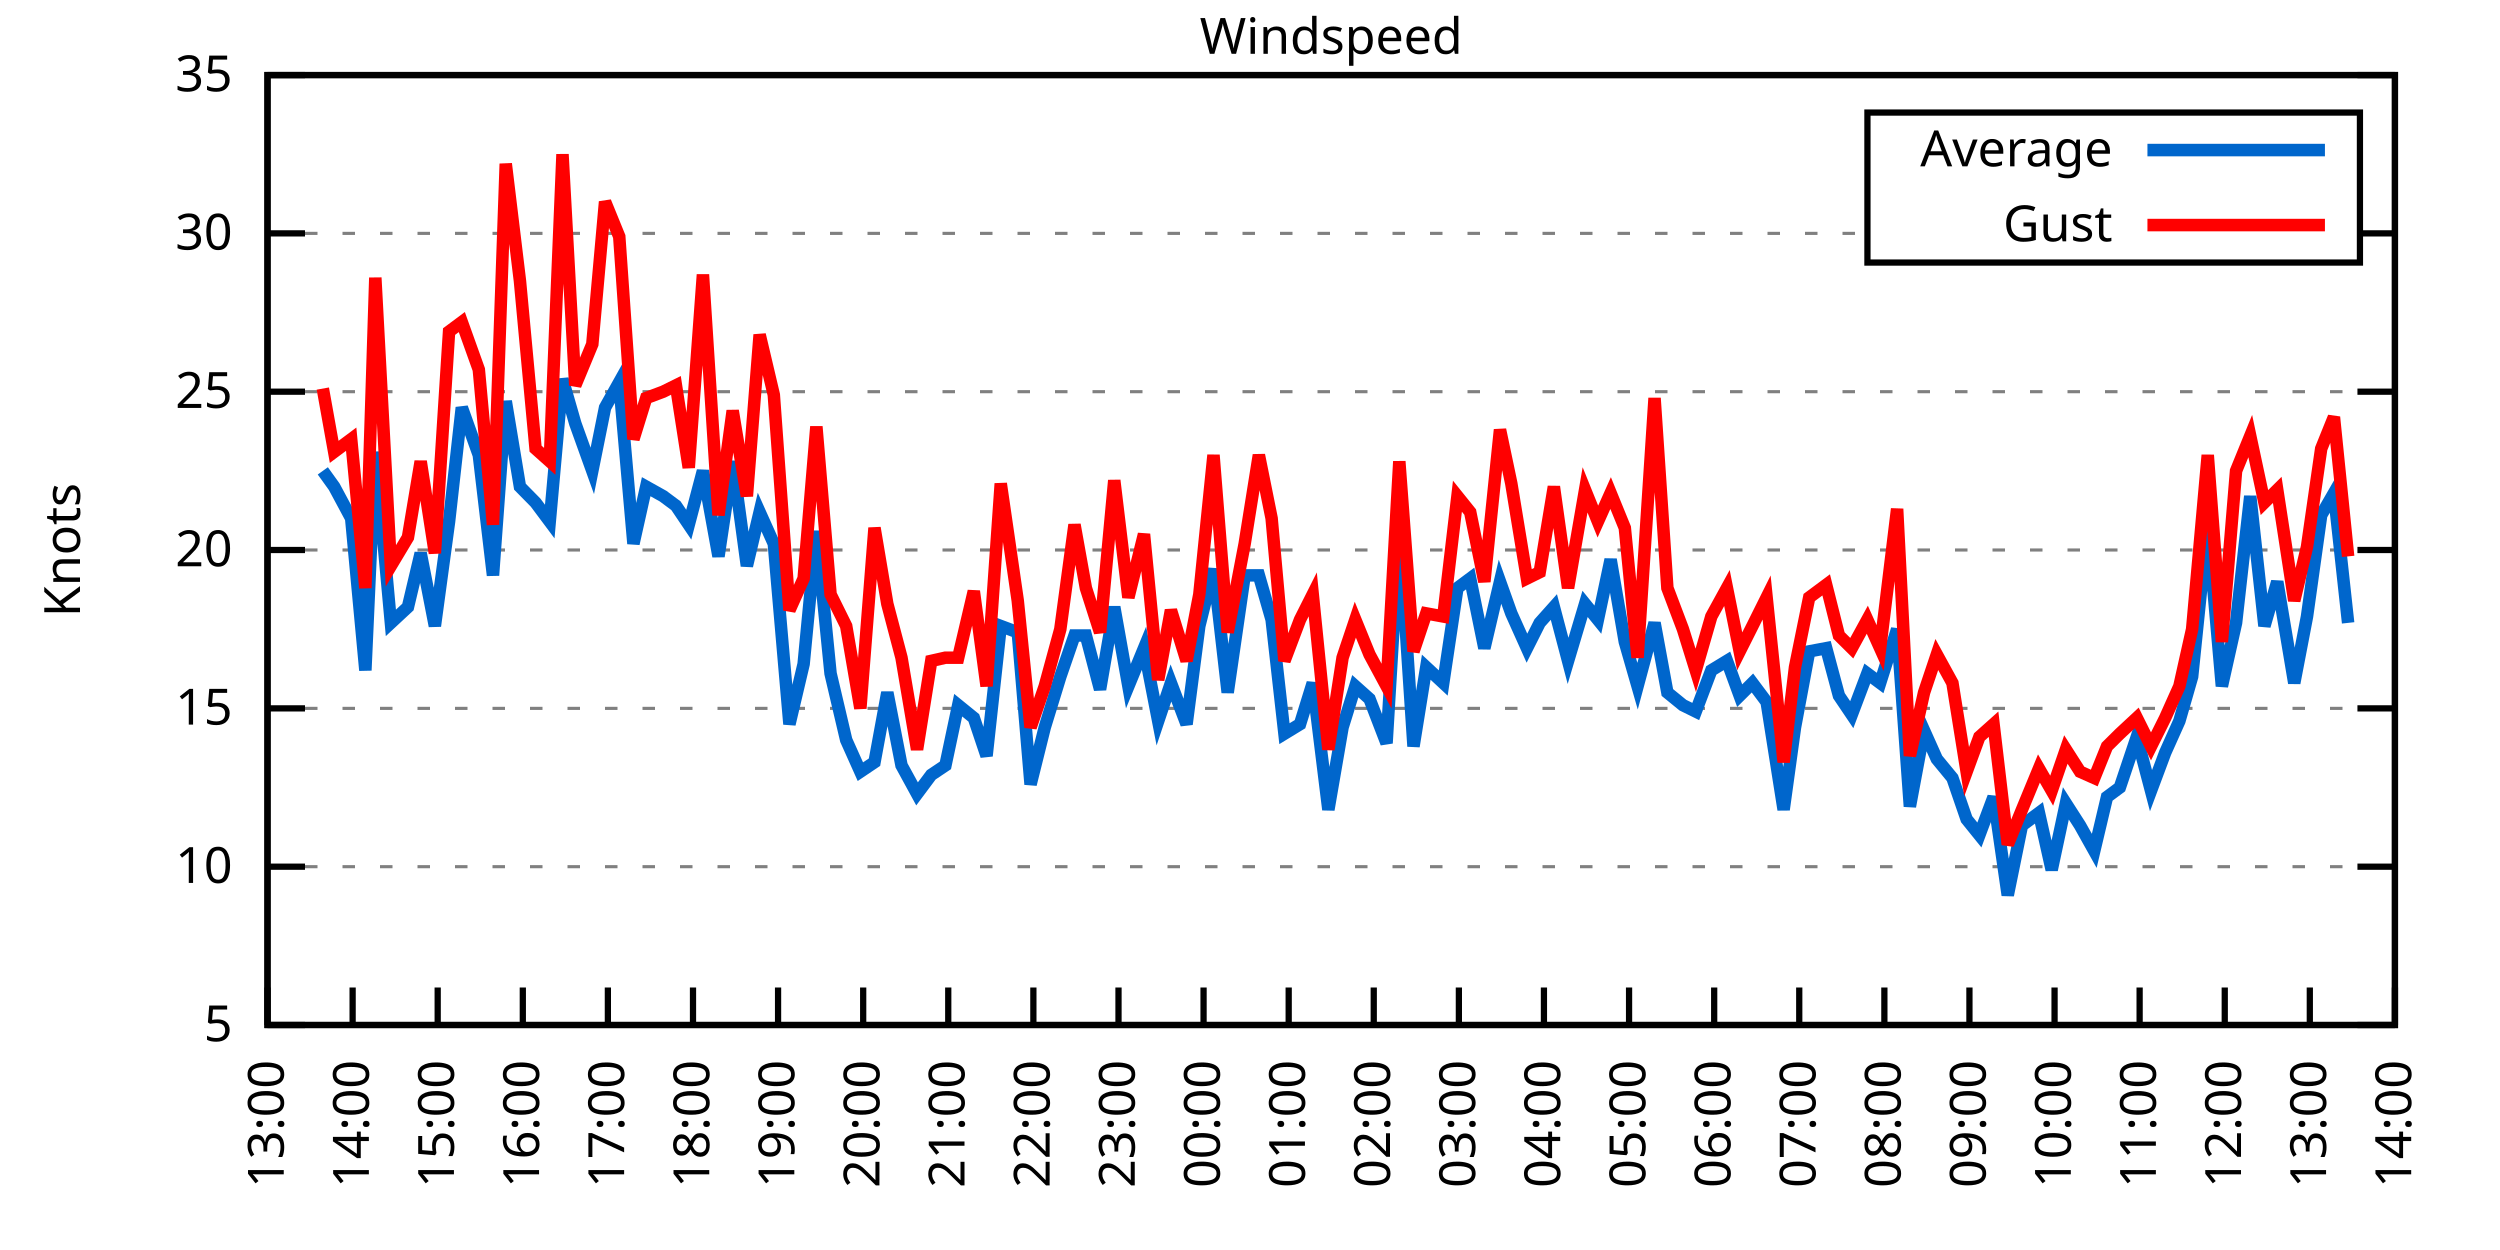
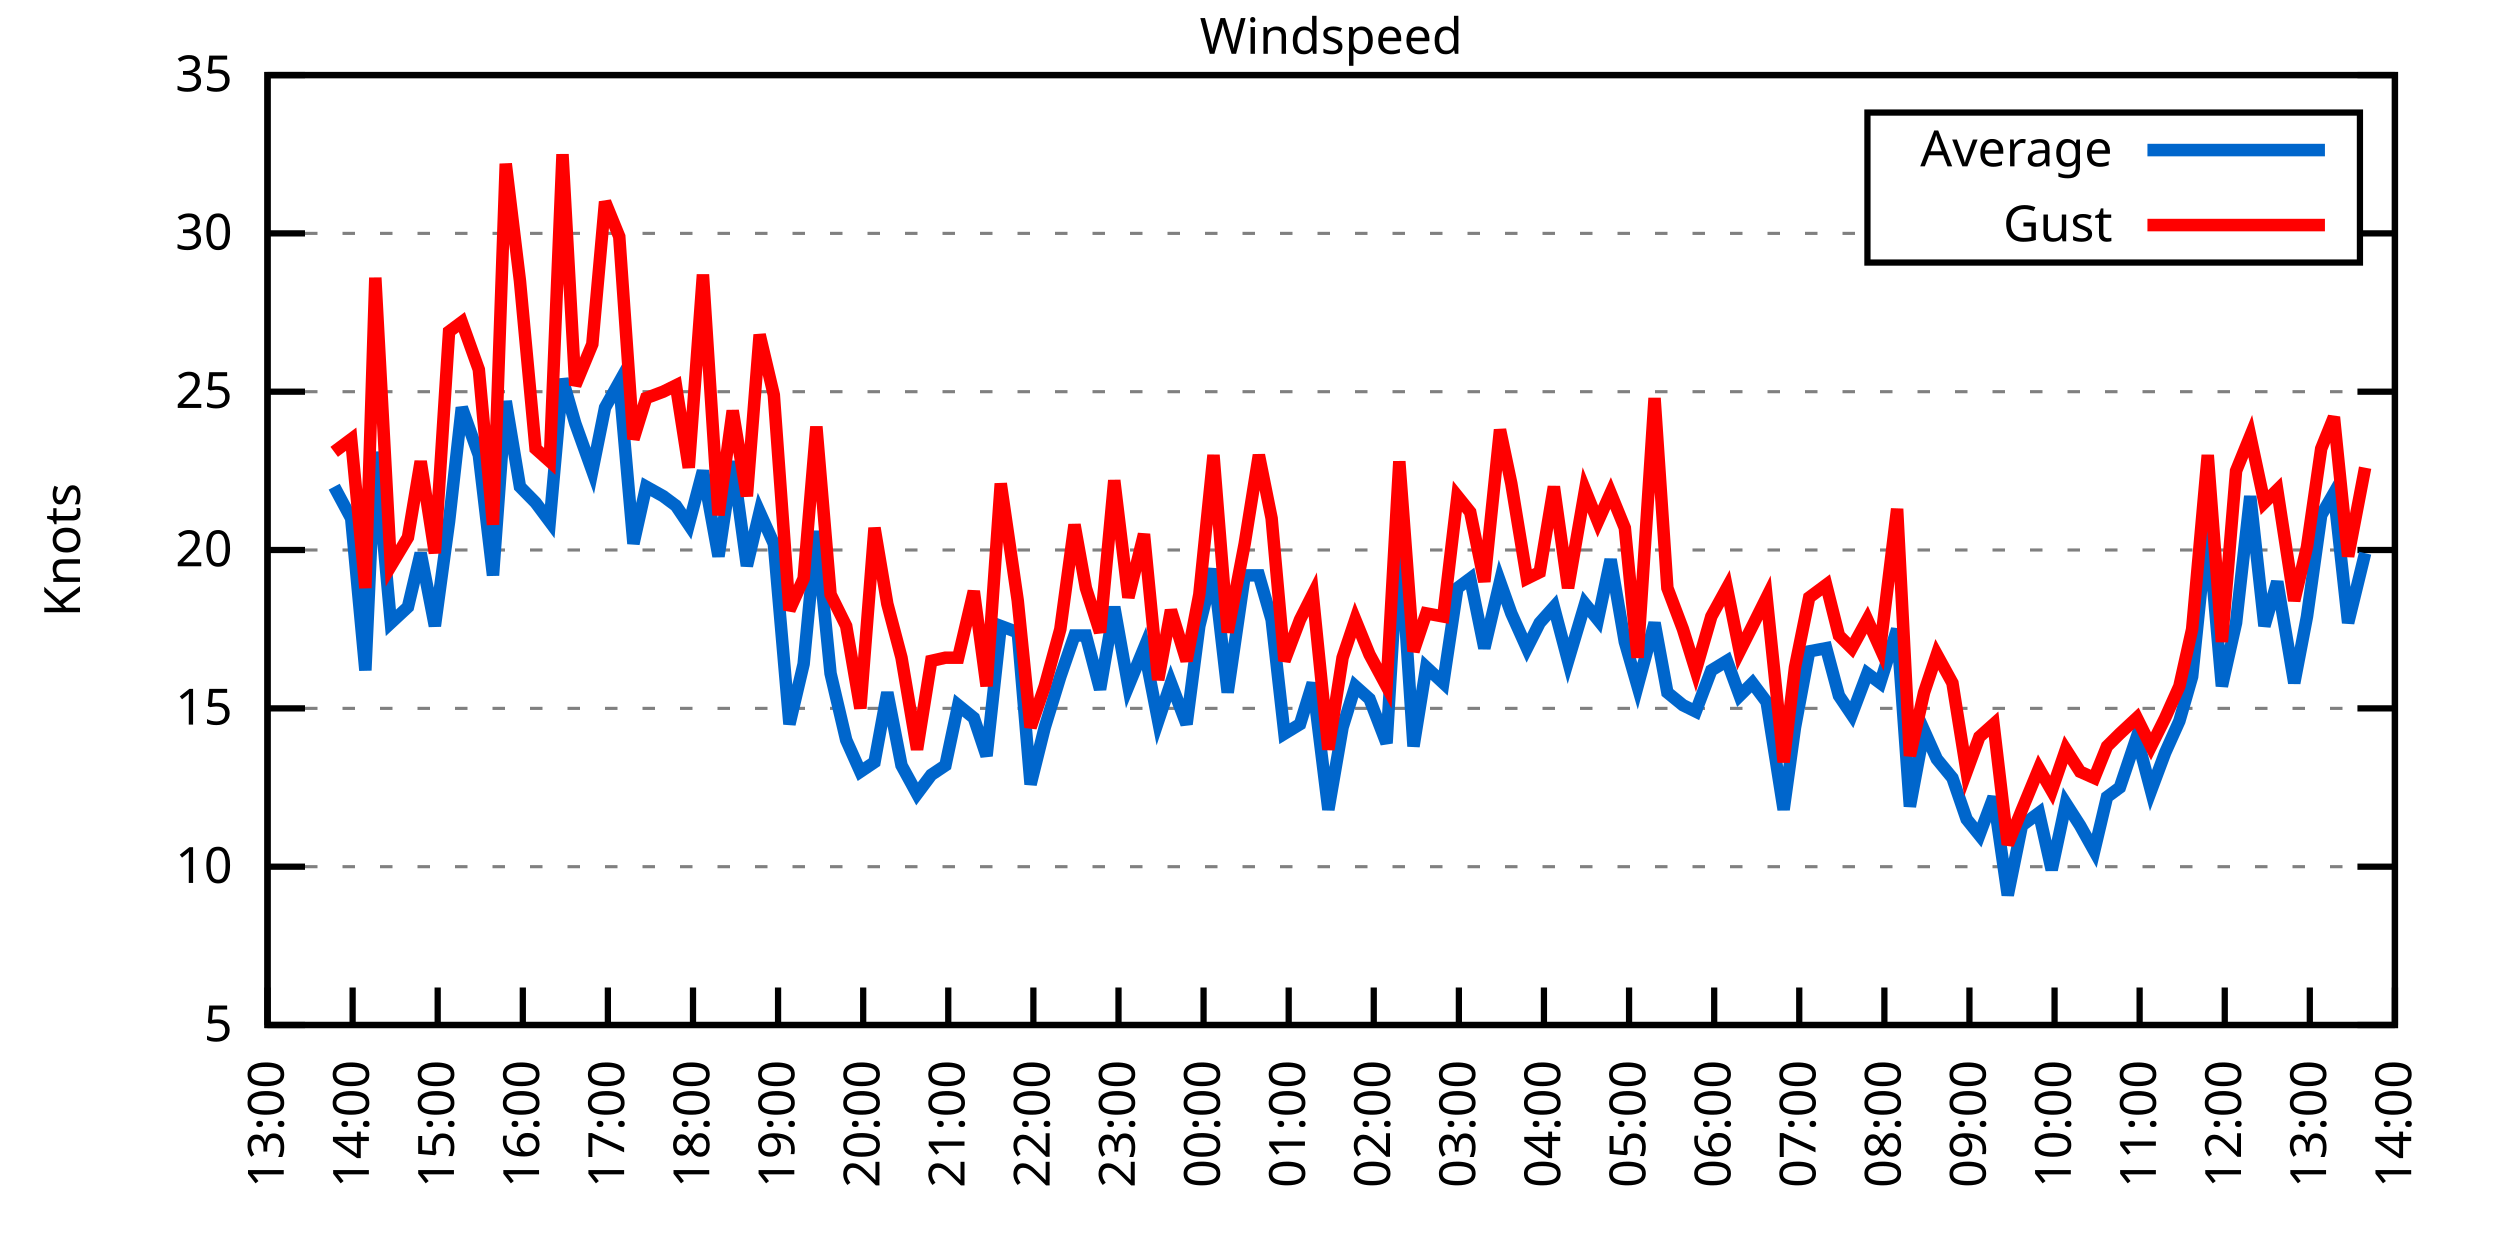
<svg xmlns="http://www.w3.org/2000/svg" xmlns:xlink="http://www.w3.org/1999/xlink" width="400" height="200" viewBox="0 0 400 200">
  <g id="gnuplot_canvas">
    <rect x="0" y="0" width="400" height="200" fill="none" />
    <defs>
      <circle id="gpDot" r="0.5" stroke-width="0.5" stroke="currentColor" />
      <path id="gpPt0" stroke-width="0.333" stroke="currentColor" d="M-1,0 h2 M0,-1 v2" />
      <path id="gpPt1" stroke-width="0.333" stroke="currentColor" d="M-1,-1 L1,1 M1,-1 L-1,1" />
      <path id="gpPt2" stroke-width="0.333" stroke="currentColor" d="M-1,0 L1,0 M0,-1 L0,1 M-1,-1 L1,1 M-1,1 L1,-1" />
      <rect id="gpPt3" stroke-width="0.333" stroke="currentColor" x="-1" y="-1" width="2" height="2" />
      <rect id="gpPt4" stroke-width="0.333" stroke="currentColor" fill="currentColor" x="-1" y="-1" width="2" height="2" />
      <circle id="gpPt5" stroke-width="0.333" stroke="currentColor" cx="0" cy="0" r="1" />
      <use xlink:href="#gpPt5" id="gpPt6" fill="currentColor" stroke="none" />
      <path id="gpPt7" stroke-width="0.333" stroke="currentColor" d="M0,-1.33 L-1.33,0.67 L1.33,0.67 z" />
      <use xlink:href="#gpPt7" id="gpPt8" fill="currentColor" stroke="none" />
      <use xlink:href="#gpPt7" id="gpPt9" stroke="currentColor" transform="rotate(180)" />
      <use xlink:href="#gpPt9" id="gpPt10" fill="currentColor" stroke="none" />
      <use xlink:href="#gpPt3" id="gpPt11" stroke="currentColor" transform="rotate(45)" />
      <use xlink:href="#gpPt11" id="gpPt12" fill="currentColor" stroke="none" />
      <path id="gpPt13" stroke-width="0.333" stroke="currentColor" d="M0,1.330 L1.265,0.411 L0.782,-1.067 L-0.782,-1.076 L-1.265,0.411 z" />
      <use xlink:href="#gpPt13" id="gpPt14" fill="currentColor" stroke="none" />
      <filter id="textbox" filterUnits="objectBoundingBox" x="0" y="0" height="1" width="1">
        <feFlood flood-color="white" flood-opacity="1" result="bgnd" />
        <feComposite in="SourceGraphic" in2="bgnd" operator="atop" />
      </filter>
      <filter id="greybox" filterUnits="objectBoundingBox" x="0" y="0" height="1" width="1">
        <feFlood flood-color="lightgrey" flood-opacity="1" result="grey" />
        <feComposite in="SourceGraphic" in2="grey" operator="atop" />
      </filter>
    </defs>
    <g fill="none" color="white" stroke="currentColor" stroke-width="1.00" stroke-linecap="butt" stroke-linejoin="miter">
</g>
    <g fill="none" color="black" stroke="currentColor" stroke-width="1.00" stroke-linecap="butt" stroke-linejoin="miter">
      <g stroke="none" shape-rendering="crispEdges">
        <polygon fill="rgb(255, 255, 255)" points="42.80,164.00 383.18,164.00 383.18,12.02 42.80,12.02 " />
      </g>
    </g>
    <g fill="none" color="black" stroke="currentColor" stroke-width="1.00" stroke-linecap="butt" stroke-linejoin="miter">
</g>
    <g fill="none" color="black" stroke="black" stroke-width="0.50" stroke-linecap="butt" stroke-linejoin="miter">
</g>
    <g fill="none" color="gray" stroke="currentColor" stroke-width="0.50" stroke-linecap="butt" stroke-linejoin="miter">
      <path stroke="gray" stroke-dasharray="2,4" class="gridline" d="M42.80,164.00 L383.19,164.00  " />
    </g>
    <g fill="none" color="gray" stroke="gray" stroke-width="1.00" stroke-linecap="butt" stroke-linejoin="miter">
</g>
    <g fill="none" color="black" stroke="currentColor" stroke-width="1.00" stroke-linecap="butt" stroke-linejoin="miter">
      <path stroke="black" d="M42.80,164.00 L48.80,164.00 M383.19,164.00 L377.19,164.00  " />
      <g transform="translate(37.20,166.60)" stroke="none" fill="black" font-family="Sans" font-size="8.00" text-anchor="end">
        <text>
          <tspan font-family="Sans"> 5</tspan>
        </text>
      </g>
    </g>
    <g fill="none" color="black" stroke="currentColor" stroke-width="1.00" stroke-linecap="butt" stroke-linejoin="miter">
</g>
    <g fill="none" color="black" stroke="black" stroke-width="0.50" stroke-linecap="butt" stroke-linejoin="miter">
</g>
    <g fill="none" color="gray" stroke="currentColor" stroke-width="0.50" stroke-linecap="butt" stroke-linejoin="miter">
      <path stroke="gray" stroke-dasharray="2,4" class="gridline" d="M42.80,138.67 L383.19,138.67  " />
    </g>
    <g fill="none" color="gray" stroke="gray" stroke-width="1.00" stroke-linecap="butt" stroke-linejoin="miter">
</g>
    <g fill="none" color="black" stroke="currentColor" stroke-width="1.00" stroke-linecap="butt" stroke-linejoin="miter">
      <path stroke="black" d="M42.80,138.67 L48.80,138.67 M383.19,138.67 L377.19,138.67  " />
      <g transform="translate(37.20,141.27)" stroke="none" fill="black" font-family="Sans" font-size="8.00" text-anchor="end">
        <text>
          <tspan font-family="Sans"> 10</tspan>
        </text>
      </g>
    </g>
    <g fill="none" color="black" stroke="currentColor" stroke-width="1.00" stroke-linecap="butt" stroke-linejoin="miter">
</g>
    <g fill="none" color="black" stroke="black" stroke-width="0.50" stroke-linecap="butt" stroke-linejoin="miter">
</g>
    <g fill="none" color="gray" stroke="currentColor" stroke-width="0.50" stroke-linecap="butt" stroke-linejoin="miter">
      <path stroke="gray" stroke-dasharray="2,4" class="gridline" d="M42.80,113.34 L383.19,113.34  " />
    </g>
    <g fill="none" color="gray" stroke="gray" stroke-width="1.00" stroke-linecap="butt" stroke-linejoin="miter">
</g>
    <g fill="none" color="black" stroke="currentColor" stroke-width="1.00" stroke-linecap="butt" stroke-linejoin="miter">
      <path stroke="black" d="M42.80,113.34 L48.80,113.34 M383.19,113.34 L377.19,113.34  " />
      <g transform="translate(37.20,115.94)" stroke="none" fill="black" font-family="Sans" font-size="8.00" text-anchor="end">
        <text>
          <tspan font-family="Sans"> 15</tspan>
        </text>
      </g>
    </g>
    <g fill="none" color="black" stroke="currentColor" stroke-width="1.00" stroke-linecap="butt" stroke-linejoin="miter">
</g>
    <g fill="none" color="black" stroke="black" stroke-width="0.50" stroke-linecap="butt" stroke-linejoin="miter">
</g>
    <g fill="none" color="gray" stroke="currentColor" stroke-width="0.50" stroke-linecap="butt" stroke-linejoin="miter">
      <path stroke="gray" stroke-dasharray="2,4" class="gridline" d="M42.80,88.00 L383.19,88.00  " />
    </g>
    <g fill="none" color="gray" stroke="gray" stroke-width="1.00" stroke-linecap="butt" stroke-linejoin="miter">
</g>
    <g fill="none" color="black" stroke="currentColor" stroke-width="1.00" stroke-linecap="butt" stroke-linejoin="miter">
      <path stroke="black" d="M42.80,88.00 L48.80,88.00 M383.19,88.00 L377.19,88.00  " />
      <g transform="translate(37.20,90.60)" stroke="none" fill="black" font-family="Sans" font-size="8.00" text-anchor="end">
        <text>
          <tspan font-family="Sans"> 20</tspan>
        </text>
      </g>
    </g>
    <g fill="none" color="black" stroke="currentColor" stroke-width="1.00" stroke-linecap="butt" stroke-linejoin="miter">
</g>
    <g fill="none" color="black" stroke="black" stroke-width="0.50" stroke-linecap="butt" stroke-linejoin="miter">
</g>
    <g fill="none" color="gray" stroke="currentColor" stroke-width="0.50" stroke-linecap="butt" stroke-linejoin="miter">
      <path stroke="gray" stroke-dasharray="2,4" class="gridline" d="M42.80,62.67 L383.19,62.67  " />
    </g>
    <g fill="none" color="gray" stroke="gray" stroke-width="1.00" stroke-linecap="butt" stroke-linejoin="miter">
</g>
    <g fill="none" color="black" stroke="currentColor" stroke-width="1.00" stroke-linecap="butt" stroke-linejoin="miter">
      <path stroke="black" d="M42.80,62.67 L48.80,62.67 M383.19,62.67 L377.19,62.67  " />
      <g transform="translate(37.20,65.27)" stroke="none" fill="black" font-family="Sans" font-size="8.00" text-anchor="end">
        <text>
          <tspan font-family="Sans"> 25</tspan>
        </text>
      </g>
    </g>
    <g fill="none" color="black" stroke="currentColor" stroke-width="1.00" stroke-linecap="butt" stroke-linejoin="miter">
</g>
    <g fill="none" color="black" stroke="black" stroke-width="0.50" stroke-linecap="butt" stroke-linejoin="miter">
</g>
    <g fill="none" color="gray" stroke="currentColor" stroke-width="0.50" stroke-linecap="butt" stroke-linejoin="miter">
      <path stroke="gray" stroke-dasharray="2,4" class="gridline" d="M42.80,37.34 L298.79,37.34 M377.59,37.34 L383.19,37.34  " />
    </g>
    <g fill="none" color="gray" stroke="gray" stroke-width="1.00" stroke-linecap="butt" stroke-linejoin="miter">
</g>
    <g fill="none" color="black" stroke="currentColor" stroke-width="1.00" stroke-linecap="butt" stroke-linejoin="miter">
      <path stroke="black" d="M42.80,37.34 L48.80,37.34 M383.19,37.34 L377.19,37.34  " />
      <g transform="translate(37.20,39.94)" stroke="none" fill="black" font-family="Sans" font-size="8.00" text-anchor="end">
        <text>
          <tspan font-family="Sans"> 30</tspan>
        </text>
      </g>
    </g>
    <g fill="none" color="black" stroke="currentColor" stroke-width="1.00" stroke-linecap="butt" stroke-linejoin="miter">
</g>
    <g fill="none" color="black" stroke="black" stroke-width="0.50" stroke-linecap="butt" stroke-linejoin="miter">
</g>
    <g fill="none" color="gray" stroke="currentColor" stroke-width="0.50" stroke-linecap="butt" stroke-linejoin="miter">
      <path stroke="gray" stroke-dasharray="2,4" class="gridline" d="M42.80,12.01 L383.19,12.01  " />
    </g>
    <g fill="none" color="gray" stroke="gray" stroke-width="1.00" stroke-linecap="butt" stroke-linejoin="miter">
</g>
    <g fill="none" color="black" stroke="currentColor" stroke-width="1.00" stroke-linecap="butt" stroke-linejoin="miter">
      <path stroke="black" d="M42.80,12.01 L48.80,12.01 M383.19,12.01 L377.19,12.01  " />
      <g transform="translate(37.20,14.61)" stroke="none" fill="black" font-family="Sans" font-size="8.00" text-anchor="end">
        <text>
          <tspan font-family="Sans"> 35</tspan>
        </text>
      </g>
    </g>
    <g fill="none" color="black" stroke="currentColor" stroke-width="1.00" stroke-linecap="butt" stroke-linejoin="miter">
      <path stroke="black" d="M42.80,164.00 L42.80,158.00  " />
      <g transform="translate(45.40,169.60) rotate(270.00)" stroke="none" fill="black" font-family="Sans" font-size="8.00" text-anchor="end">
        <text>
          <tspan font-family="Sans">13:00</tspan>
        </text>
      </g>
    </g>
    <g fill="none" color="black" stroke="currentColor" stroke-width="1.00" stroke-linecap="butt" stroke-linejoin="miter">
      <path stroke="black" d="M56.42,164.00 L56.42,158.00  " />
      <g transform="translate(59.02,169.60) rotate(270.00)" stroke="none" fill="black" font-family="Sans" font-size="8.00" text-anchor="end">
        <text>
          <tspan font-family="Sans">14:00</tspan>
        </text>
      </g>
    </g>
    <g fill="none" color="black" stroke="currentColor" stroke-width="1.00" stroke-linecap="butt" stroke-linejoin="miter">
      <path stroke="black" d="M70.03,164.00 L70.03,158.00  " />
      <g transform="translate(72.63,169.60) rotate(270.00)" stroke="none" fill="black" font-family="Sans" font-size="8.00" text-anchor="end">
        <text>
          <tspan font-family="Sans">15:00</tspan>
        </text>
      </g>
    </g>
    <g fill="none" color="black" stroke="currentColor" stroke-width="1.00" stroke-linecap="butt" stroke-linejoin="miter">
      <path stroke="black" d="M83.65,164.00 L83.65,158.00  " />
      <g transform="translate(86.25,169.60) rotate(270.00)" stroke="none" fill="black" font-family="Sans" font-size="8.00" text-anchor="end">
        <text>
          <tspan font-family="Sans">16:00</tspan>
        </text>
      </g>
    </g>
    <g fill="none" color="black" stroke="currentColor" stroke-width="1.00" stroke-linecap="butt" stroke-linejoin="miter">
      <path stroke="black" d="M97.26,164.00 L97.26,158.00  " />
      <g transform="translate(99.86,169.60) rotate(270.00)" stroke="none" fill="black" font-family="Sans" font-size="8.00" text-anchor="end">
        <text>
          <tspan font-family="Sans">17:00</tspan>
        </text>
      </g>
    </g>
    <g fill="none" color="black" stroke="currentColor" stroke-width="1.00" stroke-linecap="butt" stroke-linejoin="miter">
      <path stroke="black" d="M110.88,164.00 L110.88,158.00  " />
      <g transform="translate(113.48,169.60) rotate(270.00)" stroke="none" fill="black" font-family="Sans" font-size="8.00" text-anchor="end">
        <text>
          <tspan font-family="Sans">18:00</tspan>
        </text>
      </g>
    </g>
    <g fill="none" color="black" stroke="currentColor" stroke-width="1.00" stroke-linecap="butt" stroke-linejoin="miter">
      <path stroke="black" d="M124.49,164.00 L124.49,158.00  " />
      <g transform="translate(127.09,169.60) rotate(270.00)" stroke="none" fill="black" font-family="Sans" font-size="8.00" text-anchor="end">
        <text>
          <tspan font-family="Sans">19:00</tspan>
        </text>
      </g>
    </g>
    <g fill="none" color="black" stroke="currentColor" stroke-width="1.00" stroke-linecap="butt" stroke-linejoin="miter">
      <path stroke="black" d="M138.11,164.00 L138.11,158.00  " />
      <g transform="translate(140.71,169.60) rotate(270.00)" stroke="none" fill="black" font-family="Sans" font-size="8.00" text-anchor="end">
        <text>
          <tspan font-family="Sans">20:00</tspan>
        </text>
      </g>
    </g>
    <g fill="none" color="black" stroke="currentColor" stroke-width="1.00" stroke-linecap="butt" stroke-linejoin="miter">
      <path stroke="black" d="M151.72,164.00 L151.72,158.00  " />
      <g transform="translate(154.32,169.60) rotate(270.00)" stroke="none" fill="black" font-family="Sans" font-size="8.00" text-anchor="end">
        <text>
          <tspan font-family="Sans">21:00</tspan>
        </text>
      </g>
    </g>
    <g fill="none" color="black" stroke="currentColor" stroke-width="1.00" stroke-linecap="butt" stroke-linejoin="miter">
      <path stroke="black" d="M165.34,164.00 L165.34,158.00  " />
      <g transform="translate(167.94,169.60) rotate(270.00)" stroke="none" fill="black" font-family="Sans" font-size="8.00" text-anchor="end">
        <text>
          <tspan font-family="Sans">22:00</tspan>
        </text>
      </g>
    </g>
    <g fill="none" color="black" stroke="currentColor" stroke-width="1.00" stroke-linecap="butt" stroke-linejoin="miter">
      <path stroke="black" d="M178.96,164.00 L178.96,158.00  " />
      <g transform="translate(181.56,169.60) rotate(270.00)" stroke="none" fill="black" font-family="Sans" font-size="8.00" text-anchor="end">
        <text>
          <tspan font-family="Sans">23:00</tspan>
        </text>
      </g>
    </g>
    <g fill="none" color="black" stroke="currentColor" stroke-width="1.00" stroke-linecap="butt" stroke-linejoin="miter">
      <path stroke="black" d="M192.57,164.00 L192.57,158.00  " />
      <g transform="translate(195.17,169.60) rotate(270.00)" stroke="none" fill="black" font-family="Sans" font-size="8.00" text-anchor="end">
        <text>
          <tspan font-family="Sans">00:00</tspan>
        </text>
      </g>
    </g>
    <g fill="none" color="black" stroke="currentColor" stroke-width="1.00" stroke-linecap="butt" stroke-linejoin="miter">
      <path stroke="black" d="M206.19,164.00 L206.19,158.00  " />
      <g transform="translate(208.79,169.60) rotate(270.00)" stroke="none" fill="black" font-family="Sans" font-size="8.00" text-anchor="end">
        <text>
          <tspan font-family="Sans">01:00</tspan>
        </text>
      </g>
    </g>
    <g fill="none" color="black" stroke="currentColor" stroke-width="1.00" stroke-linecap="butt" stroke-linejoin="miter">
      <path stroke="black" d="M219.80,164.00 L219.80,158.00  " />
      <g transform="translate(222.40,169.60) rotate(270.00)" stroke="none" fill="black" font-family="Sans" font-size="8.00" text-anchor="end">
        <text>
          <tspan font-family="Sans">02:00</tspan>
        </text>
      </g>
    </g>
    <g fill="none" color="black" stroke="currentColor" stroke-width="1.00" stroke-linecap="butt" stroke-linejoin="miter">
      <path stroke="black" d="M233.42,164.00 L233.42,158.00  " />
      <g transform="translate(236.02,169.60) rotate(270.00)" stroke="none" fill="black" font-family="Sans" font-size="8.00" text-anchor="end">
        <text>
          <tspan font-family="Sans">03:00</tspan>
        </text>
      </g>
    </g>
    <g fill="none" color="black" stroke="currentColor" stroke-width="1.00" stroke-linecap="butt" stroke-linejoin="miter">
      <path stroke="black" d="M247.03,164.00 L247.03,158.00  " />
      <g transform="translate(249.63,169.60) rotate(270.00)" stroke="none" fill="black" font-family="Sans" font-size="8.00" text-anchor="end">
        <text>
          <tspan font-family="Sans">04:00</tspan>
        </text>
      </g>
    </g>
    <g fill="none" color="black" stroke="currentColor" stroke-width="1.00" stroke-linecap="butt" stroke-linejoin="miter">
      <path stroke="black" d="M260.65,164.00 L260.65,158.00  " />
      <g transform="translate(263.25,169.60) rotate(270.00)" stroke="none" fill="black" font-family="Sans" font-size="8.00" text-anchor="end">
        <text>
          <tspan font-family="Sans">05:00</tspan>
        </text>
      </g>
    </g>
    <g fill="none" color="black" stroke="currentColor" stroke-width="1.00" stroke-linecap="butt" stroke-linejoin="miter">
      <path stroke="black" d="M274.27,164.00 L274.27,158.00  " />
      <g transform="translate(276.87,169.60) rotate(270.00)" stroke="none" fill="black" font-family="Sans" font-size="8.00" text-anchor="end">
        <text>
          <tspan font-family="Sans">06:00</tspan>
        </text>
      </g>
    </g>
    <g fill="none" color="black" stroke="currentColor" stroke-width="1.00" stroke-linecap="butt" stroke-linejoin="miter">
      <path stroke="black" d="M287.88,164.00 L287.88,158.00  " />
      <g transform="translate(290.48,169.60) rotate(270.00)" stroke="none" fill="black" font-family="Sans" font-size="8.00" text-anchor="end">
        <text>
          <tspan font-family="Sans">07:00</tspan>
        </text>
      </g>
    </g>
    <g fill="none" color="black" stroke="currentColor" stroke-width="1.00" stroke-linecap="butt" stroke-linejoin="miter">
      <path stroke="black" d="M301.50,164.00 L301.50,158.00  " />
      <g transform="translate(304.10,169.60) rotate(270.00)" stroke="none" fill="black" font-family="Sans" font-size="8.00" text-anchor="end">
        <text>
          <tspan font-family="Sans">08:00</tspan>
        </text>
      </g>
    </g>
    <g fill="none" color="black" stroke="currentColor" stroke-width="1.00" stroke-linecap="butt" stroke-linejoin="miter">
      <path stroke="black" d="M315.11,164.00 L315.11,158.00  " />
      <g transform="translate(317.71,169.60) rotate(270.00)" stroke="none" fill="black" font-family="Sans" font-size="8.00" text-anchor="end">
        <text>
          <tspan font-family="Sans">09:00</tspan>
        </text>
      </g>
    </g>
    <g fill="none" color="black" stroke="currentColor" stroke-width="1.00" stroke-linecap="butt" stroke-linejoin="miter">
      <path stroke="black" d="M328.73,164.00 L328.73,158.00  " />
      <g transform="translate(331.33,169.60) rotate(270.00)" stroke="none" fill="black" font-family="Sans" font-size="8.00" text-anchor="end">
        <text>
          <tspan font-family="Sans">10:00</tspan>
        </text>
      </g>
    </g>
    <g fill="none" color="black" stroke="currentColor" stroke-width="1.00" stroke-linecap="butt" stroke-linejoin="miter">
      <path stroke="black" d="M342.34,164.00 L342.34,158.00  " />
      <g transform="translate(344.94,169.60) rotate(270.00)" stroke="none" fill="black" font-family="Sans" font-size="8.00" text-anchor="end">
        <text>
          <tspan font-family="Sans">11:00</tspan>
        </text>
      </g>
    </g>
    <g fill="none" color="black" stroke="currentColor" stroke-width="1.00" stroke-linecap="butt" stroke-linejoin="miter">
      <path stroke="black" d="M355.96,164.00 L355.96,158.00  " />
      <g transform="translate(358.56,169.60) rotate(270.00)" stroke="none" fill="black" font-family="Sans" font-size="8.00" text-anchor="end">
        <text>
          <tspan font-family="Sans">12:00</tspan>
        </text>
      </g>
    </g>
    <g fill="none" color="black" stroke="currentColor" stroke-width="1.00" stroke-linecap="butt" stroke-linejoin="miter">
      <path stroke="black" d="M369.57,164.00 L369.57,158.00  " />
      <g transform="translate(372.17,169.60) rotate(270.00)" stroke="none" fill="black" font-family="Sans" font-size="8.00" text-anchor="end">
        <text>
          <tspan font-family="Sans">13:00</tspan>
        </text>
      </g>
    </g>
    <g fill="none" color="black" stroke="currentColor" stroke-width="1.00" stroke-linecap="butt" stroke-linejoin="miter">
      <path stroke="black" d="M383.19,164.00 L383.19,158.00  " />
      <g transform="translate(385.79,169.60) rotate(270.00)" stroke="none" fill="black" font-family="Sans" font-size="8.00" text-anchor="end">
        <text>
          <tspan font-family="Sans">14:00</tspan>
        </text>
      </g>
    </g>
    <g fill="none" color="black" stroke="currentColor" stroke-width="1.00" stroke-linecap="butt" stroke-linejoin="miter">
</g>
    <g fill="none" color="black" stroke="currentColor" stroke-width="1.00" stroke-linecap="butt" stroke-linejoin="miter">
      <path stroke="black" d="M42.80,12.01 L42.80,164.00 L383.19,164.00 L383.19,12.01 L42.80,12.01 Z  " />
    </g>
    <g fill="none" color="black" stroke="currentColor" stroke-width="1.00" stroke-linecap="butt" stroke-linejoin="miter">
</g>
    <g fill="none" color="black" stroke="currentColor" stroke-width="1.00" stroke-linecap="butt" stroke-linejoin="miter">
      <path stroke="black" d="M298.79,42.01 L298.79,18.01 L377.59,18.01 L377.59,42.01 L298.79,42.01 Z  " />
    </g>
    <g id="Windspeed_plot_1">
      <g fill="none" color="white" stroke="black" stroke-width="2.00" stroke-linecap="butt" stroke-linejoin="miter">
</g>
      <g fill="none" color="black" stroke="currentColor" stroke-width="2.00" stroke-linecap="butt" stroke-linejoin="miter">
        <g transform="translate(337.99,26.61)" stroke="none" fill="black" font-family="Sans" font-size="8.00" text-anchor="end">
          <text>
            <tspan font-family="Sans">Average</tspan>
          </text>
        </g>
      </g>
      <g fill="none" color="black" stroke="currentColor" stroke-width="2.00" stroke-linecap="butt" stroke-linejoin="miter">
-         <path stroke="rgb(  0, 102, 204)" d="M343.59,24.01 L371.99,24.01 M51.65,75.34 L53.47,77.87 L56.19,82.94 L58.46,107.26 L60.05,72.30 L62.54,99.66   L65.27,97.12 L67.31,88.51 L69.58,100.16 L71.85,83.45 L73.89,65.21 L76.61,72.81 L78.88,92.06 L80.92,64.19   L83.19,77.87 L85.69,80.41 L87.96,83.45 L90.00,60.65 L92.04,67.74 L94.77,75.34 L96.81,65.21 L99.08,61.15   L101.35,86.99 L103.39,77.87 L106.11,79.39 L108.15,80.91 L110.20,83.95 L112.47,75.34 L114.96,89.02 L117.23,73.82   L119.50,90.54 L121.54,81.93 L123.81,86.99 L126.31,115.87 L128.58,106.24 L130.62,84.97 L132.89,107.76 L135.39,118.40   L137.66,123.47 L139.92,121.95 L141.97,110.80 L144.24,122.46 L146.73,127.02 L149.00,123.98 L151.27,122.46 L153.31,112.83   L155.81,114.86 L157.85,120.94 L160.12,100.16 L162.84,101.18 L164.89,125.50 L167.16,116.38 L169.65,108.27 L171.92,101.68   L173.74,101.68 L176.01,110.30 L178.28,97.12 L180.54,109.79 L183.04,103.71 L185.31,115.36 L187.35,109.28 L189.85,115.87   L191.89,100.16 L194.16,91.04 L196.43,110.80 L199.15,92.06 L201.42,92.06 L203.46,99.15 L205.51,117.39 L208.00,115.87   L210.04,109.28 L212.54,129.55 L214.81,116.38 L216.85,109.79 L219.12,111.82 L221.85,118.91 L223.89,84.97 L226.16,119.42   L228.20,106.75 L230.92,109.28 L233.19,94.08 L235.23,92.56 L237.50,103.71 L240.00,93.07 L241.81,98.14 L244.31,103.71   L246.35,99.66 L248.62,97.12 L250.89,105.74 L253.61,96.62 L255.66,99.15 L257.70,89.52 L259.97,102.70 L262.01,109.79   L264.73,99.66 L266.78,110.80 L269.27,112.83 L271.32,113.84 L273.81,107.26 L276.31,105.74 L278.35,111.31 L280.39,109.28   L282.66,112.32 L285.38,129.55 L287.20,116.38 L289.47,104.22 L292.19,103.71 L294.23,111.31 L296.28,114.35 L298.77,107.76   L300.82,109.28 L303.54,100.67 L305.58,129.04 L307.85,116.88 L309.89,121.44 L312.39,124.48 L314.66,131.07 L316.70,133.60   L318.97,127.52 L321.24,143.23 L323.51,132.08 L326.23,130.06 L328.27,139.17 L330.54,128.54 L332.81,132.08 L335.08,136.14   L337.12,127.52 L339.17,126.00 L341.89,117.90 L344.16,126.51 L346.43,120.43 L348.70,115.36 L350.74,108.27 L353.24,83.95   L355.50,109.79 L357.77,99.66 L360.04,79.39 L362.31,100.16 L364.36,93.07 L367.08,109.28 L369.12,98.64 L371.39,82.43   L373.43,78.89 L375.70,99.66  " />
+         <path stroke="rgb(  0, 102, 204)" d="M343.59,24.01 L371.99,24.01 M53.47,77.87 L56.19,82.94 L58.46,107.26 L60.05,72.30 L62.54,99.66 L65.27,97.12   L67.31,88.51 L69.58,100.16 L71.85,83.45 L73.89,65.21 L76.61,72.81 L78.88,92.06 L80.92,64.19 L83.19,77.87   L85.69,80.41 L87.96,83.45 L90.00,60.65 L92.04,67.74 L94.77,75.34 L96.81,65.21 L99.08,61.15 L101.35,86.99   L103.39,77.87 L106.11,79.39 L108.15,80.91 L110.20,83.95 L112.47,75.34 L114.96,89.02 L117.23,73.82 L119.50,90.54   L121.54,81.93 L123.81,86.99 L126.31,115.87 L128.58,106.24 L130.62,84.97 L132.89,107.76 L135.39,118.40 L137.66,123.47   L139.92,121.95 L141.97,110.80 L144.24,122.46 L146.73,127.02 L149.00,123.98 L151.27,122.46 L153.31,112.83 L155.81,114.86   L157.85,120.94 L160.12,100.16 L162.84,101.18 L164.89,125.50 L167.16,116.38 L169.65,108.27 L171.92,101.68 L173.74,101.68   L176.01,110.30 L178.28,97.12 L180.54,109.79 L183.04,103.71 L185.31,115.36 L187.35,109.28 L189.85,115.87 L191.89,100.16   L194.16,91.04 L196.43,110.80 L199.15,92.06 L201.42,92.06 L203.46,99.15 L205.51,117.39 L208.00,115.87 L210.04,109.28   L212.54,129.55 L214.81,116.38 L216.85,109.79 L219.12,111.82 L221.85,118.91 L223.89,84.97 L226.16,119.42 L228.20,106.75   L230.92,109.28 L233.19,94.08 L235.23,92.56 L237.50,103.71 L240.00,93.07 L241.81,98.14 L244.31,103.71 L246.35,99.66   L248.62,97.12 L250.89,105.74 L253.61,96.62 L255.66,99.15 L257.70,89.52 L259.97,102.70 L262.01,109.79 L264.73,99.66   L266.78,110.80 L269.27,112.83 L271.32,113.84 L273.81,107.26 L276.31,105.74 L278.35,111.31 L280.39,109.28 L282.66,112.32   L285.38,129.55 L287.20,116.38 L289.47,104.22 L292.19,103.71 L294.23,111.31 L296.28,114.35 L298.77,107.76 L300.82,109.28   L303.54,100.67 L305.58,129.04 L307.85,116.88 L309.89,121.44 L312.39,124.48 L314.66,131.07 L316.70,133.60 L318.97,127.52   L321.24,143.23 L323.51,132.08 L326.23,130.06 L328.27,139.17 L330.54,128.54 L332.81,132.08 L335.08,136.14 L337.12,127.52   L339.17,126.00 L341.89,117.90 L344.16,126.51 L346.43,120.43 L348.70,115.36 L350.74,108.27 L353.24,83.95 L355.50,109.79   L357.77,99.66 L360.04,79.39 L362.31,100.16 L364.36,93.07 L367.08,109.28 L369.12,98.64 L371.39,82.43 L373.43,78.89   L375.70,99.66 L378.42,88.51  " />
      </g>
    </g>
    <g id="Windspeed_plot_2">
      <g fill="none" color="black" stroke="currentColor" stroke-width="2.00" stroke-linecap="butt" stroke-linejoin="miter">
        <g transform="translate(337.99,38.61)" stroke="none" fill="black" font-family="Sans" font-size="8.00" text-anchor="end">
          <text>
            <tspan font-family="Sans">Gust</tspan>
          </text>
        </g>
      </g>
      <g fill="none" color="black" stroke="currentColor" stroke-width="2.00" stroke-linecap="butt" stroke-linejoin="miter">
-         <path stroke="rgb(255,   0,   0)" d="M343.59,36.01 L371.99,36.01 M51.65,62.17 L53.47,72.30 L56.19,70.27 L58.46,94.08 L60.05,44.43 L62.54,90.54   L65.27,85.98 L67.31,73.82 L69.58,88.51 L71.85,53.05 L73.89,51.53 L76.61,59.13 L78.88,83.95 L80.92,26.20   L83.19,44.94 L85.69,71.79 L87.96,73.82 L90.00,24.68 L92.04,61.66 L94.77,55.07 L96.81,32.28 L99.08,37.85   L101.35,70.27 L103.39,63.69 L106.11,62.67 L108.15,61.66 L110.20,74.83 L112.47,43.93 L114.96,82.43 L117.23,65.71   L119.50,79.39 L121.54,53.55 L123.81,63.18 L126.31,97.63 L128.58,92.56 L130.62,68.25 L132.89,95.10 L135.39,100.16   L137.66,113.34 L139.92,84.46 L141.97,96.62 L144.24,105.23 L146.73,119.92 L149.00,105.74 L151.27,105.23 L153.31,105.23   L155.81,94.59 L157.85,109.79 L160.12,77.37 L162.84,96.11 L164.89,116.38 L167.16,109.79 L169.65,100.67 L171.92,83.95   L173.74,94.08 L176.01,101.18 L178.28,76.86 L180.54,95.60 L183.04,85.47 L185.31,108.78 L187.35,97.63 L189.85,105.74   L191.89,95.10 L194.16,72.81 L196.43,101.18 L199.15,86.99 L201.42,72.81 L203.46,82.94 L205.51,105.74 L208.00,99.15   L210.04,95.10 L212.54,119.92 L214.81,105.23 L216.85,99.15 L219.12,104.72 L221.85,109.79 L223.89,73.82 L226.16,104.22   L228.20,98.14 L230.92,98.64 L233.19,79.39 L235.23,81.93 L237.50,93.07 L240.00,68.75 L241.81,77.37 L244.31,92.56   L246.35,91.55 L248.62,77.87 L250.89,94.08 L253.61,78.38 L255.66,83.45 L257.70,78.89 L259.97,84.46 L262.01,105.23   L264.73,63.69 L266.78,94.08 L269.27,100.67 L271.32,107.26 L273.81,98.64 L276.31,94.08 L278.35,104.22 L280.39,100.16   L282.66,95.60 L285.38,121.95 L287.20,106.75 L289.47,95.60 L292.19,93.58 L294.23,101.68 L296.28,103.71 L298.77,99.15   L300.82,103.71 L303.54,81.42 L305.58,120.94 L307.85,110.80 L309.89,104.72 L312.39,109.28 L314.66,123.47 L316.70,117.90   L318.97,115.87 L321.24,135.12 L323.51,129.55 L326.23,122.96 L328.27,126.51 L330.54,119.92 L332.81,123.47 L335.08,124.48   L337.12,119.42 L339.17,117.39 L341.89,114.86 L344.16,119.42 L346.43,114.86 L348.70,109.79 L350.74,100.67 L353.24,72.81   L355.50,102.70 L357.77,75.34 L360.04,69.77 L362.31,80.41 L364.36,78.38 L367.08,96.11 L369.12,87.50 L371.39,71.79   L373.43,66.73 L375.70,89.02  " />
+         <path stroke="rgb(255,   0,   0)" d="M343.59,36.01 L371.99,36.01 M53.47,72.30 L56.19,70.27 L58.46,94.08 L60.05,44.43 L62.54,90.54 L65.27,85.98   L67.31,73.82 L69.58,88.51 L71.85,53.05 L73.89,51.53 L76.61,59.13 L78.88,83.95 L80.92,26.20 L83.19,44.94   L85.69,71.79 L87.96,73.82 L90.00,24.68 L92.04,61.66 L94.77,55.07 L96.81,32.28 L99.08,37.85 L101.35,70.27   L103.39,63.69 L106.11,62.67 L108.15,61.66 L110.20,74.83 L112.47,43.93 L114.96,82.43 L117.23,65.71 L119.50,79.39   L121.54,53.55 L123.81,63.18 L126.31,97.63 L128.58,92.56 L130.62,68.25 L132.89,95.10 L135.39,100.16 L137.66,113.34   L139.92,84.46 L141.97,96.62 L144.24,105.23 L146.73,119.92 L149.00,105.74 L151.27,105.23 L153.31,105.23 L155.81,94.59   L157.85,109.79 L160.12,77.37 L162.84,96.11 L164.89,116.38 L167.16,109.79 L169.65,100.67 L171.92,83.95 L173.74,94.08   L176.01,101.18 L178.28,76.86 L180.54,95.60 L183.04,85.47 L185.31,108.78 L187.35,97.63 L189.85,105.74 L191.89,95.10   L194.16,72.81 L196.43,101.18 L199.15,86.99 L201.42,72.81 L203.46,82.94 L205.51,105.74 L208.00,99.15 L210.04,95.10   L212.54,119.92 L214.81,105.23 L216.85,99.15 L219.12,104.72 L221.85,109.79 L223.89,73.82 L226.16,104.22 L228.20,98.14   L230.92,98.64 L233.19,79.39 L235.23,81.93 L237.50,93.07 L240.00,68.75 L241.81,77.37 L244.31,92.56 L246.35,91.55   L248.62,77.87 L250.89,94.08 L253.61,78.38 L255.66,83.45 L257.70,78.89 L259.97,84.46 L262.01,105.23 L264.73,63.69   L266.78,94.08 L269.27,100.67 L271.32,107.26 L273.81,98.64 L276.31,94.08 L278.35,104.22 L280.39,100.16 L282.66,95.60   L285.38,121.95 L287.20,106.75 L289.47,95.60 L292.19,93.58 L294.23,101.68 L296.28,103.71 L298.77,99.15 L300.82,103.71   L303.54,81.42 L305.58,120.94 L307.85,110.80 L309.89,104.72 L312.39,109.28 L314.66,123.47 L316.70,117.90 L318.97,115.87   L321.24,135.12 L323.51,129.55 L326.23,122.96 L328.27,126.51 L330.54,119.92 L332.81,123.47 L335.08,124.48 L337.12,119.42   L339.17,117.39 L341.89,114.86 L344.16,119.42 L346.43,114.86 L348.70,109.79 L350.74,100.67 L353.24,72.81 L355.50,102.70   L357.77,75.34 L360.04,69.77 L362.31,80.41 L364.36,78.38 L367.08,96.11 L369.12,87.50 L371.39,71.79 L373.43,66.73   L375.70,89.02 L378.42,74.83  " />
      </g>
    </g>
    <g fill="none" color="black" stroke="currentColor" stroke-width="2.00" stroke-linecap="butt" stroke-linejoin="miter">
</g>
    <g fill="none" color="black" stroke="black" stroke-width="1.00" stroke-linecap="butt" stroke-linejoin="miter">
</g>
    <g fill="none" color="black" stroke="currentColor" stroke-width="1.00" stroke-linecap="butt" stroke-linejoin="miter">
      <path stroke="black" d="M42.80,12.01 L42.80,164.00 L383.19,164.00 L383.19,12.01 L42.80,12.01 Z  " />
      <g transform="translate(12.80,88.01) rotate(270.00)" stroke="none" fill="black" font-family="Sans" font-size="8.00" text-anchor="middle">
        <text>
          <tspan font-family="Sans">Knots</tspan>
        </text>
      </g>
    </g>
    <g fill="none" color="black" stroke="currentColor" stroke-width="1.00" stroke-linecap="butt" stroke-linejoin="miter">
</g>
    <g fill="none" color="black" stroke="currentColor" stroke-width="1.00" stroke-linecap="butt" stroke-linejoin="miter">
      <g transform="translate(212.99,8.61)" stroke="none" fill="black" font-family="Sans" font-size="8.00" text-anchor="middle">
        <text>
          <tspan font-family="Sans">Windspeed</tspan>
        </text>
      </g>
    </g>
    <g fill="none" color="black" stroke="currentColor" stroke-width="1.00" stroke-linecap="butt" stroke-linejoin="miter">
</g>
  </g>
</svg>
